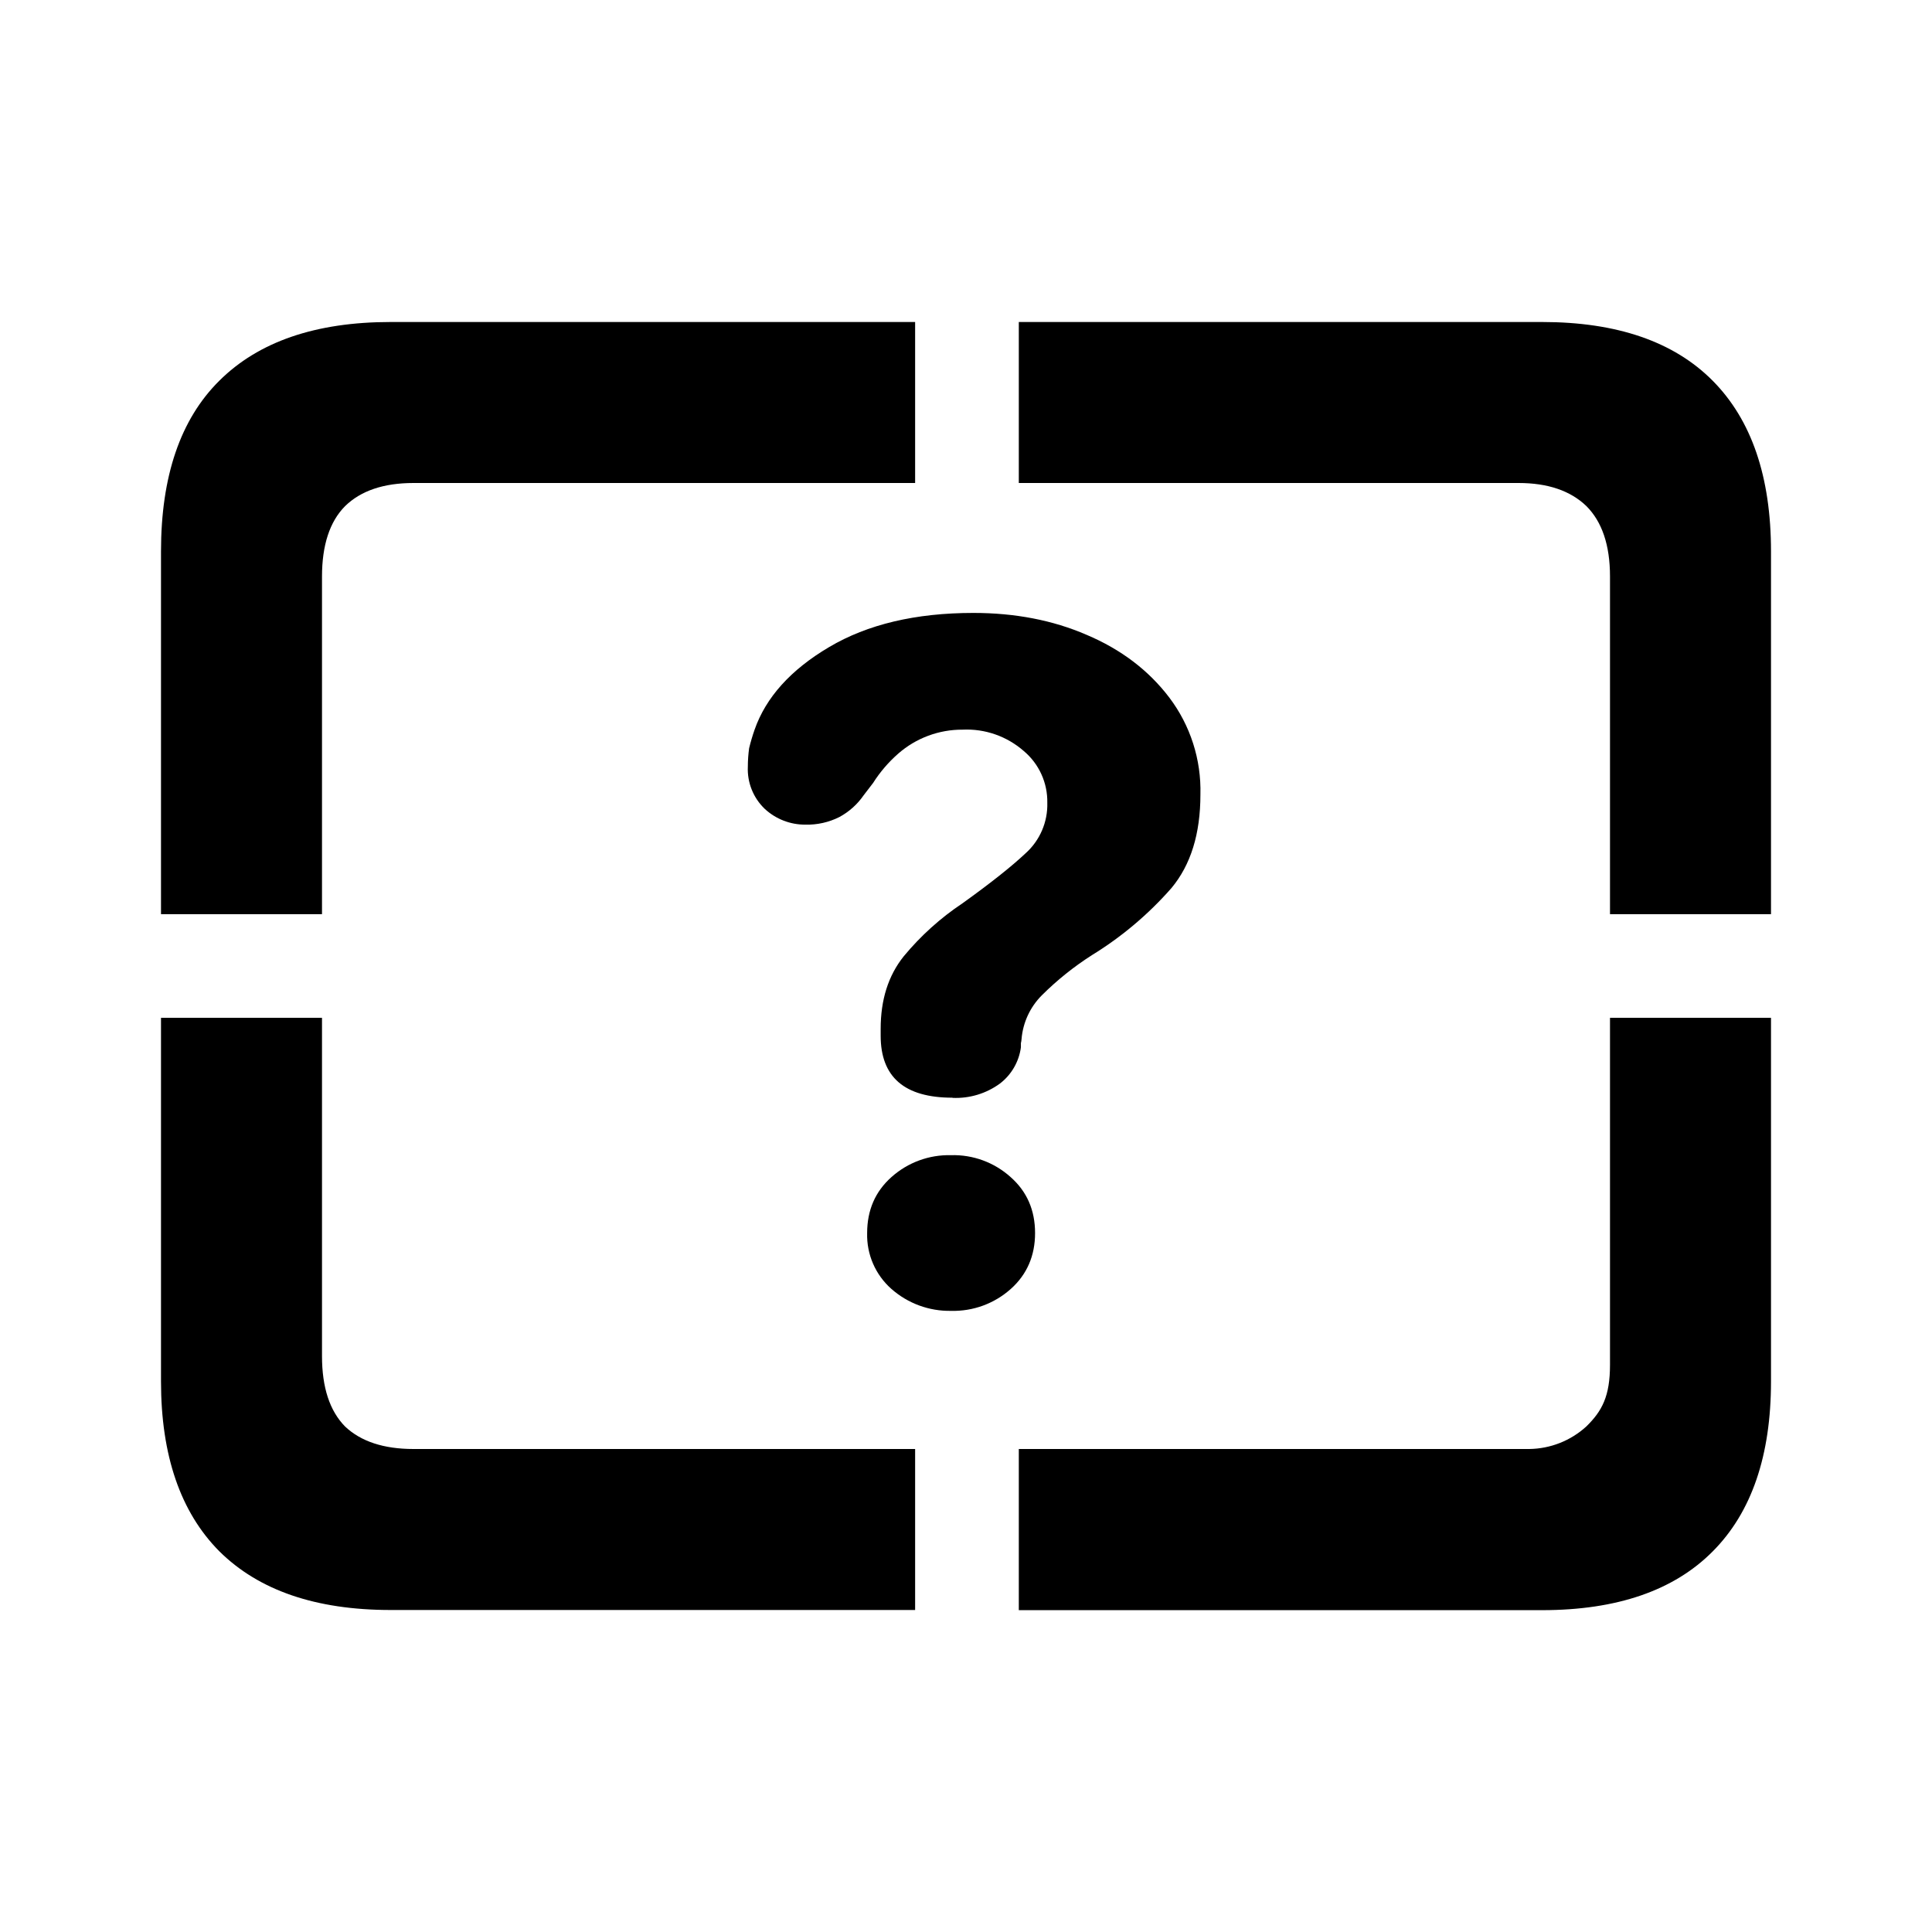
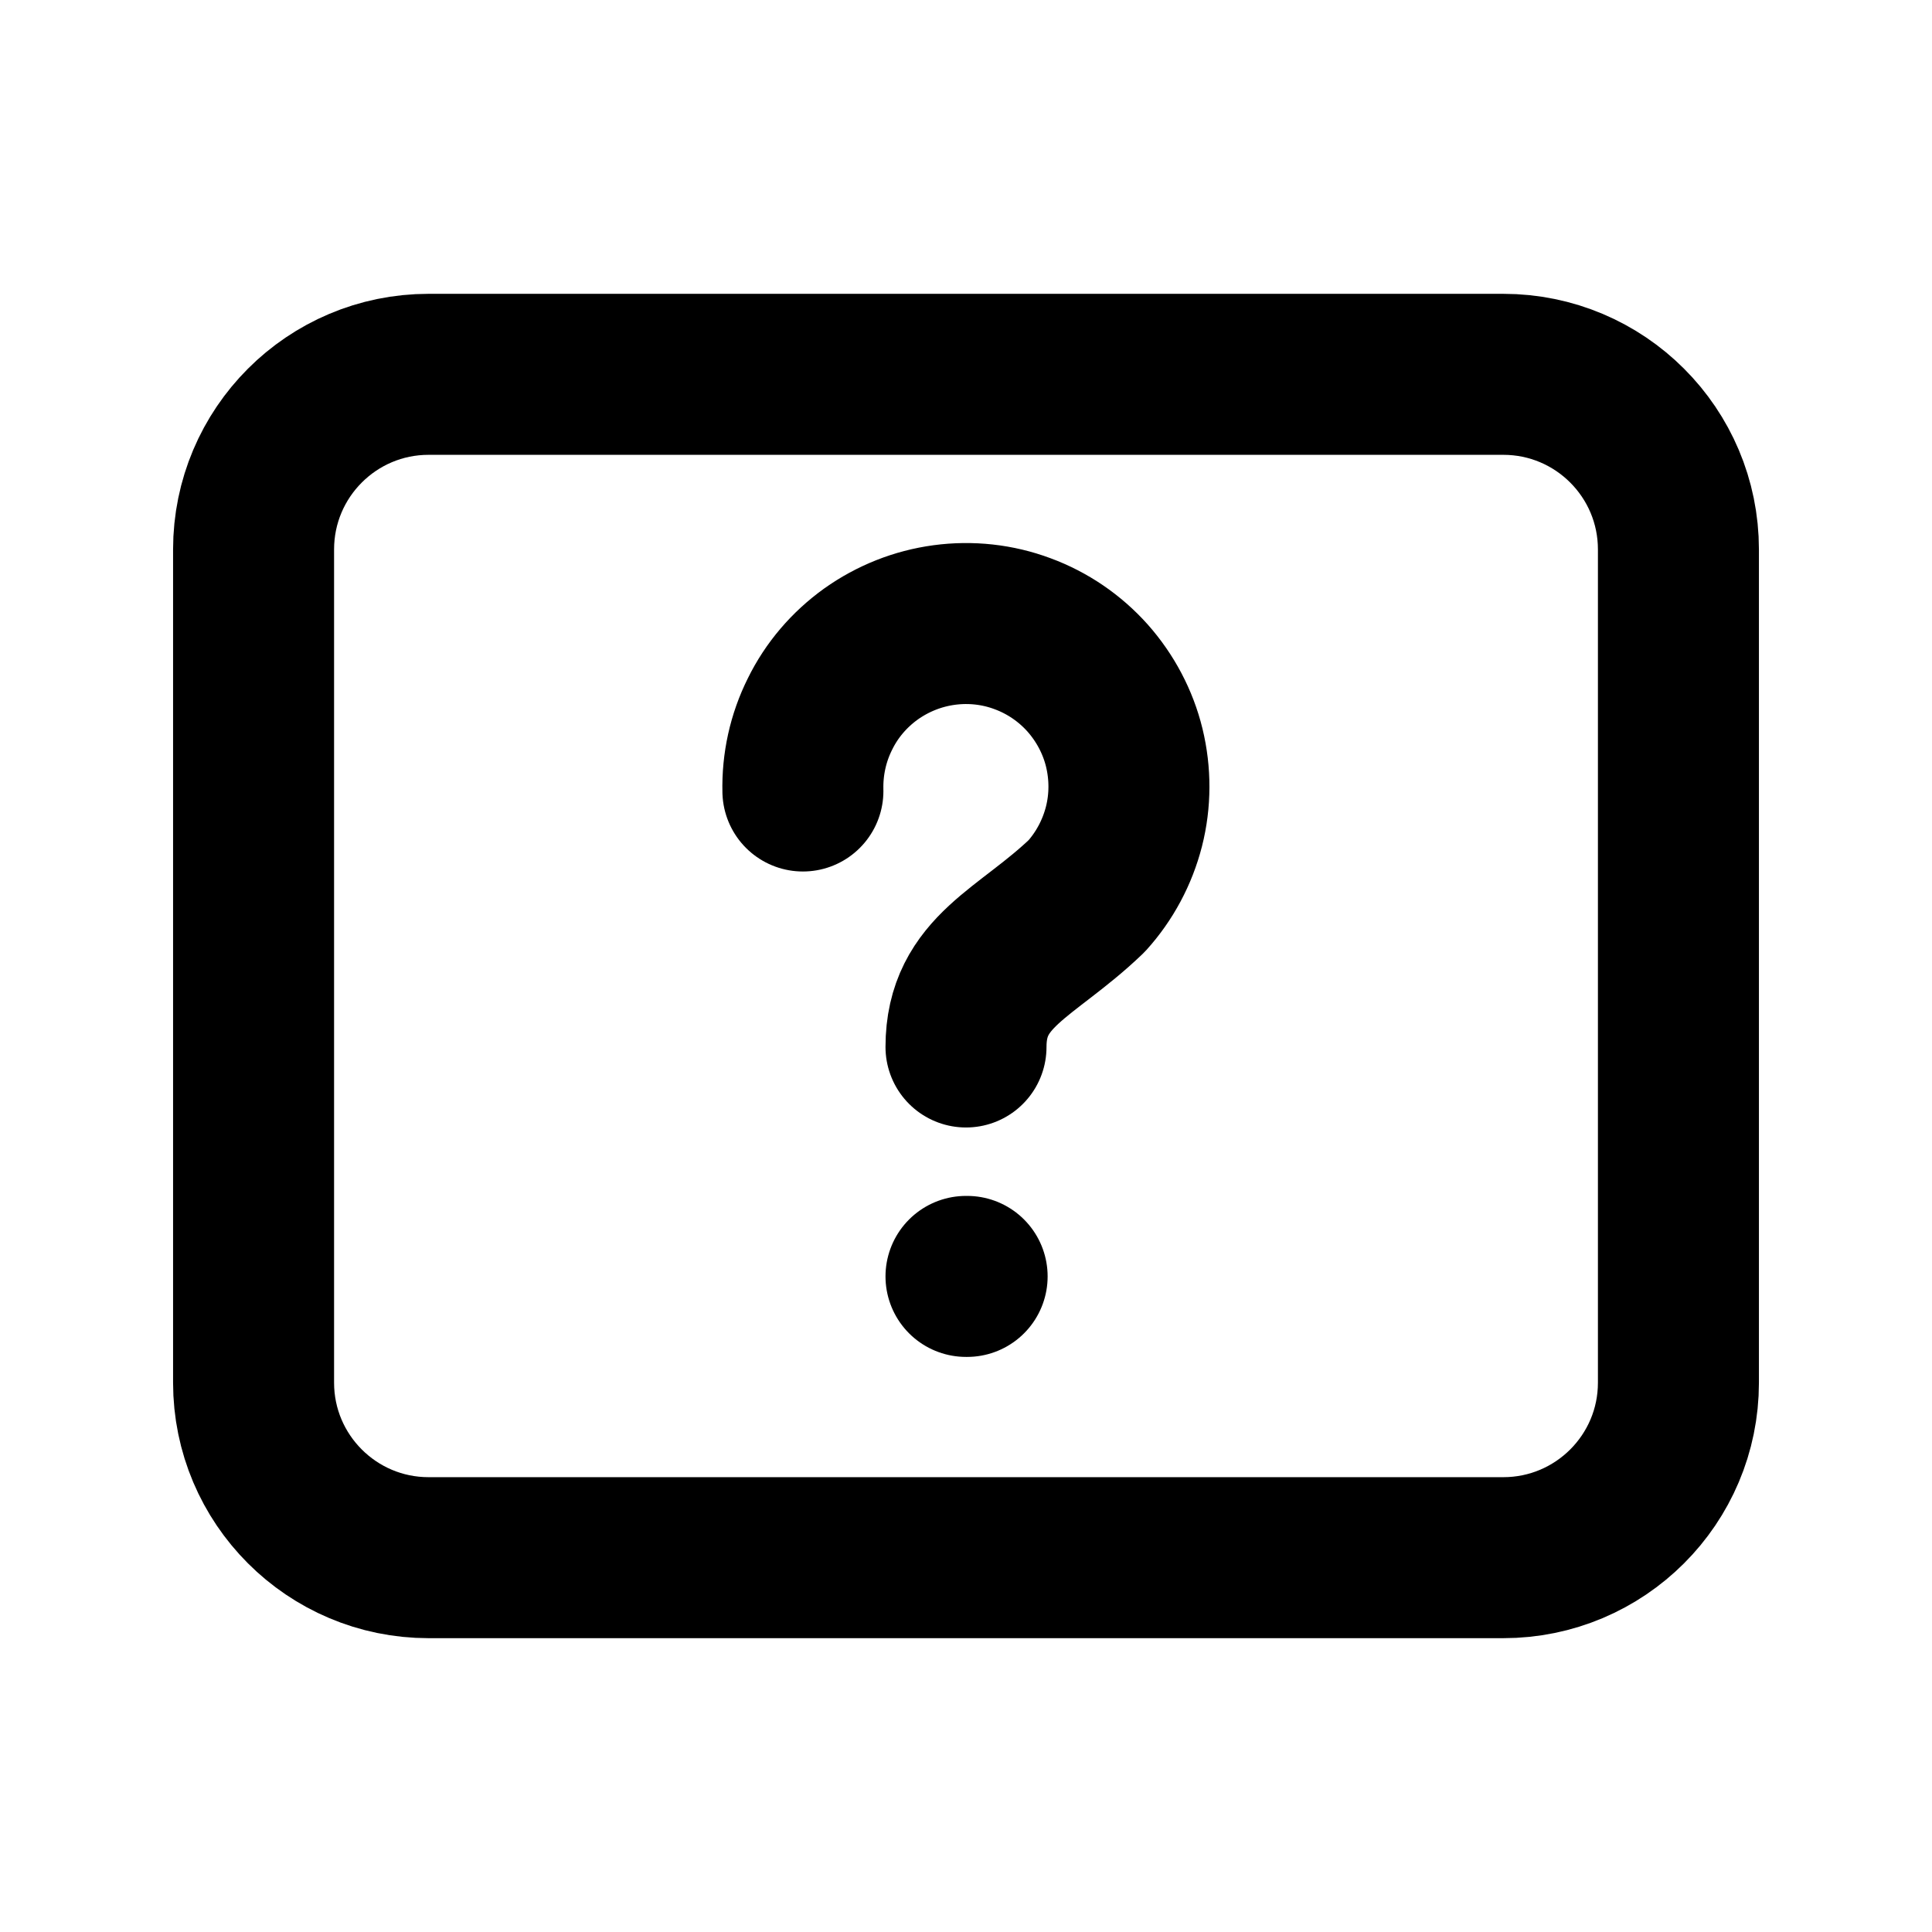
- <svg xmlns="http://www.w3.org/2000/svg" width="12" height="12" fill="currentColor" viewBox="0 0 12 12">
-   <path d="M2.427 10c-.466 0-.82-.122-1.065-.365C1.121 9.392 1 9.04 1 8.58V6.322h1v2.101c0 .195.048.34.143.437.098.093.24.14.425.14h3.116v1H2.427Zm3.901 0V9h3.17a.536.536 0 0 0 .355-.14c.098-.096.147-.188.147-.383V6.322h1V8.58c0 .46-.12.813-.362 1.056-.241.243-.595.365-1.06.365h-3.25ZM10 5.678V3.58c0-.195-.05-.34-.147-.437C9.754 3.048 9.614 3 9.432 3H6.328V2h3.25c.465 0 .819.122 1.06.365.241.243.362.596.362 1.06v2.253h-1Zm-9 0V3.425c0-.466.12-.82.362-1.06C1.606 2.122 1.961 2 2.427 2h3.257v1H2.568c-.185 0-.327.048-.425.144-.095.096-.143.242-.143.437v2.097H1Zm4.916 1.14c-.298 0-.446-.128-.446-.385V6.39c0-.18.047-.33.143-.45a1.69 1.69 0 0 1 .366-.33c.174-.125.304-.228.391-.31a.406.406 0 0 0 .135-.314.41.41 0 0 0-.147-.322.538.538 0 0 0-.379-.132.602.602 0 0 0-.4.149.84.84 0 0 0-.156.182l-.059.077a.433.433 0 0 1-.151.135.445.445 0 0 1-.21.047.368.368 0 0 1-.253-.098.341.341 0 0 1-.105-.263c0-.04.003-.077.008-.114.009-.037.02-.075.034-.115.07-.2.224-.372.463-.513.238-.141.537-.212.896-.212.258 0 .493.045.703.136.213.09.385.22.514.39a.956.956 0 0 1 .193.602c0 .244-.06.437-.18.581a2.16 2.16 0 0 1-.493.416 1.854 1.854 0 0 0-.312.25.436.436 0 0 0-.126.272.117.117 0 0 1-.004.025v.026a.34.34 0 0 1-.13.225.464.464 0 0 1-.295.089Zm-.009 1.324a.545.545 0 0 1-.37-.136.446.446 0 0 1-.151-.347c0-.142.05-.258.151-.348a.535.535 0 0 1 .37-.136.53.53 0 0 1 .37.136c.102.09.152.206.152.348 0 .14-.05.257-.151.347a.535.535 0 0 1-.37.136Z" />
+ <svg xmlns="http://www.w3.org/2000/svg" width="12" height="12" fill="none" viewBox="0 0 12 12">
+   <path d="M2.662 2.325H9.337C9.938 2.325 10.425 2.812 10.425 3.413V8.588C10.425 9.188 9.938 9.675 9.337 9.675H2.662C2.062 9.675 1.575 9.188 1.575 8.588V3.413C1.575 2.812 2.062 2.325 2.662 2.325Z" stroke-linecap="round" stroke-linejoin="round" stroke="currentColor" />
+   <path d="M4.987 4.913C4.983 4.747 5.019 4.583 5.093 4.435C5.166 4.286 5.275 4.159 5.41 4.062C5.545 3.966 5.701 3.904 5.865 3.882C6.029 3.86 6.196 3.878 6.351 3.936C6.506 3.993 6.645 4.088 6.755 4.211C6.865 4.335 6.944 4.484 6.983 4.644C7.022 4.805 7.022 4.973 6.981 5.134C6.94 5.294 6.861 5.442 6.75 5.565C6.375 5.925 6 6.03 6 6.503M6 7.928H6.007" stroke-linecap="round" stroke-linejoin="round" stroke="currentColor" />
</svg>
